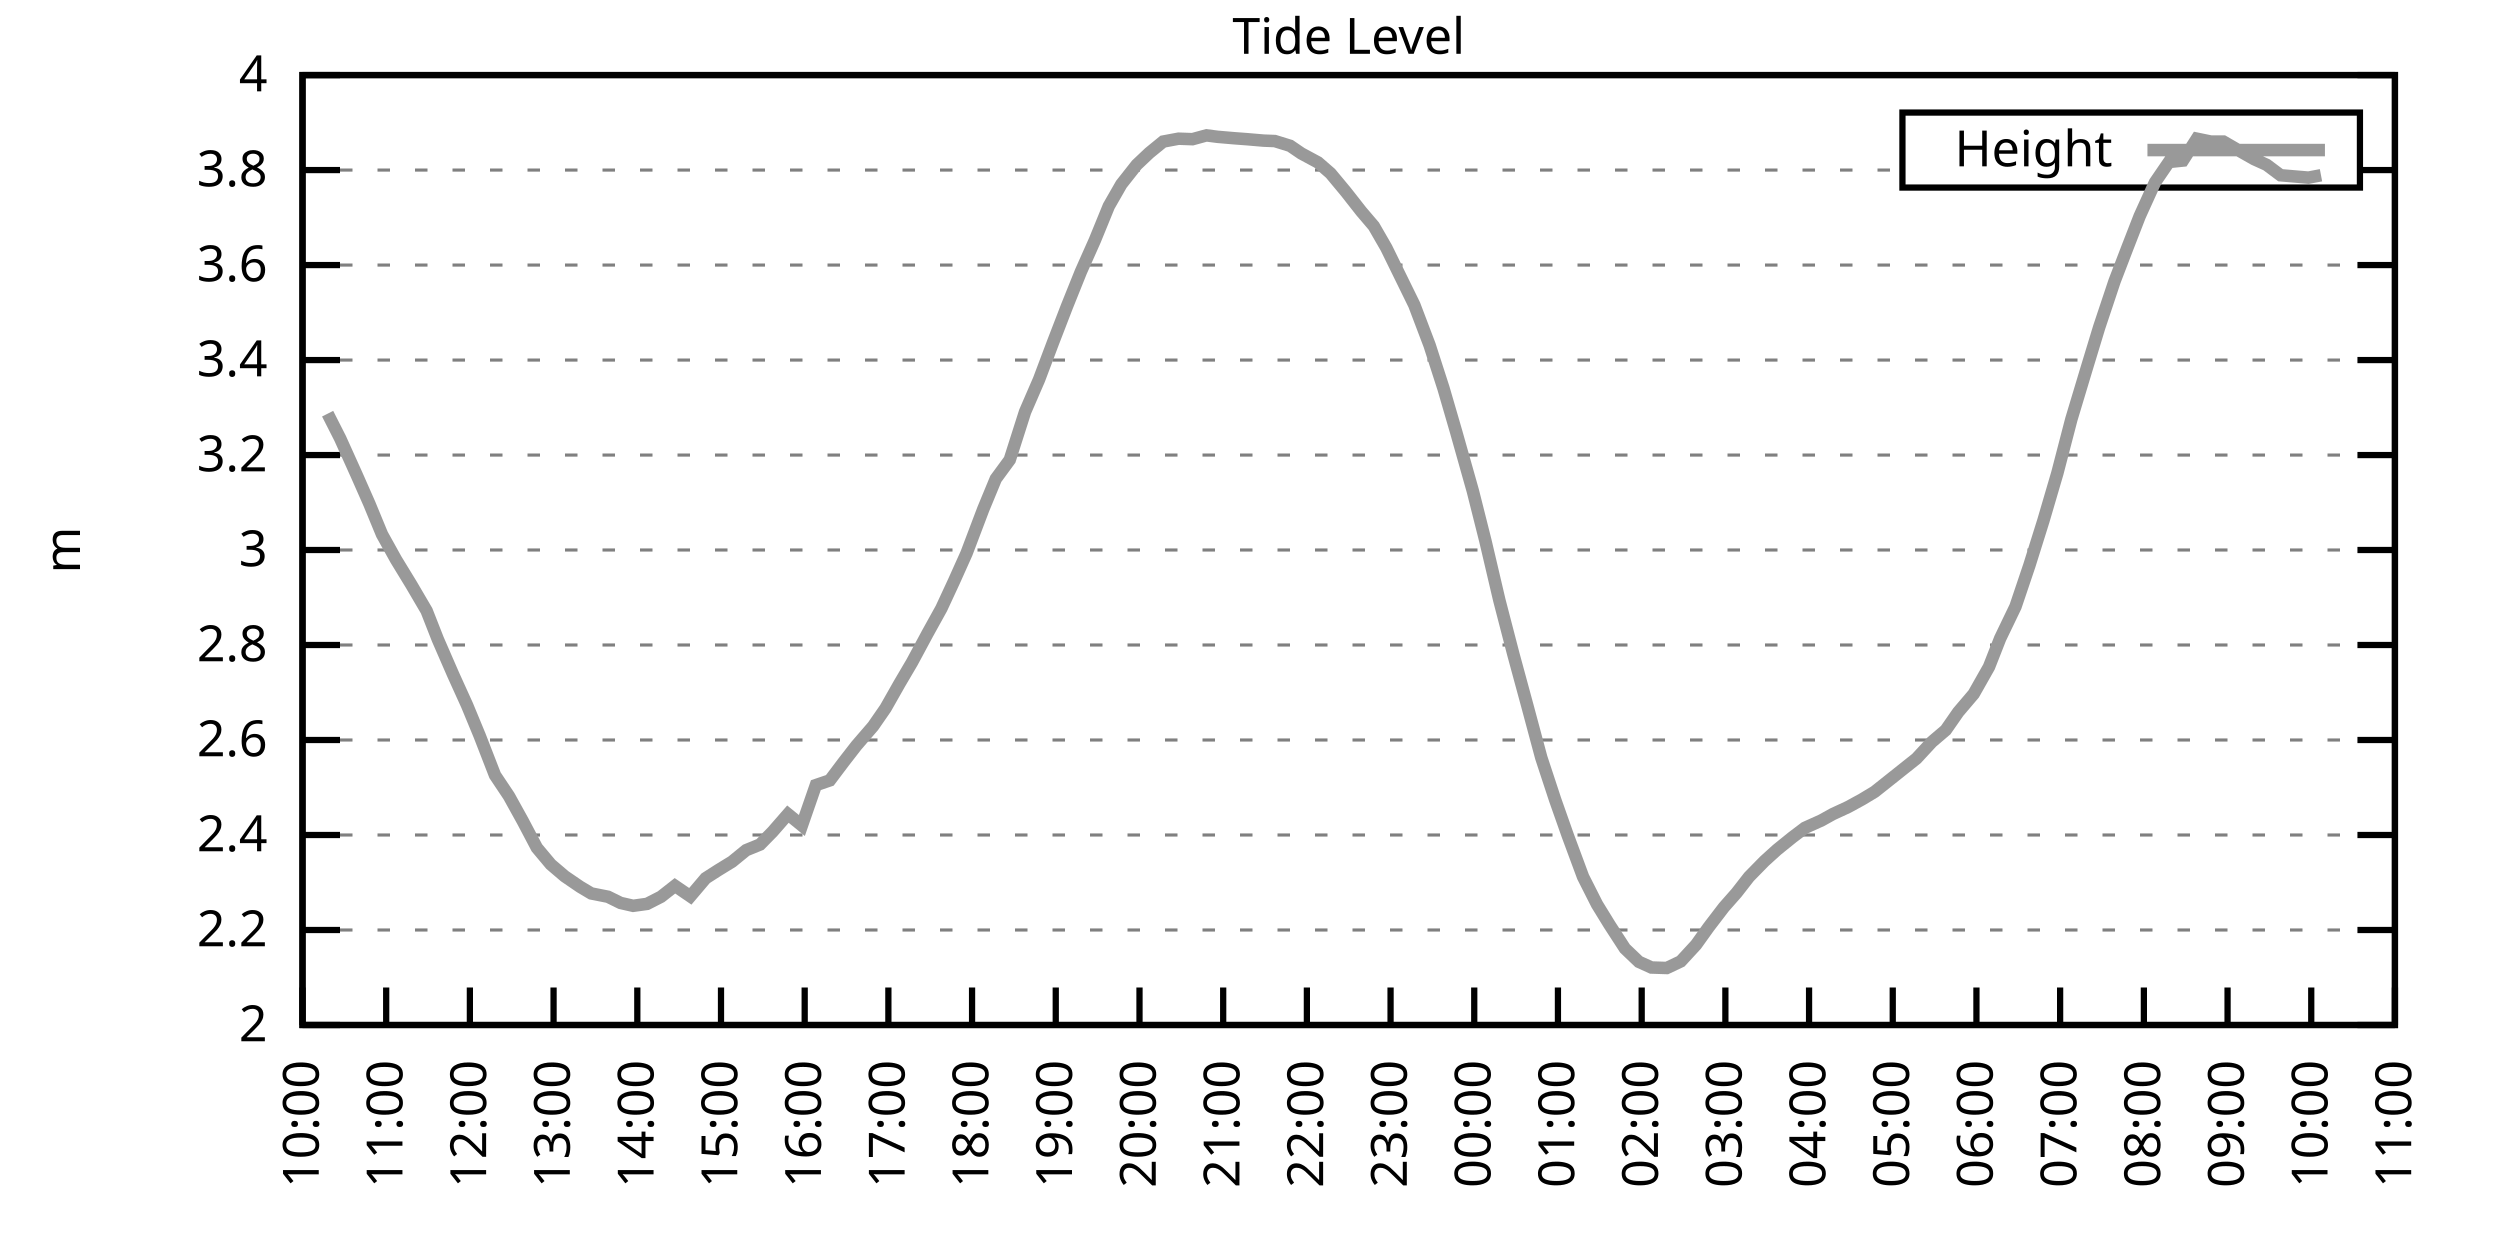
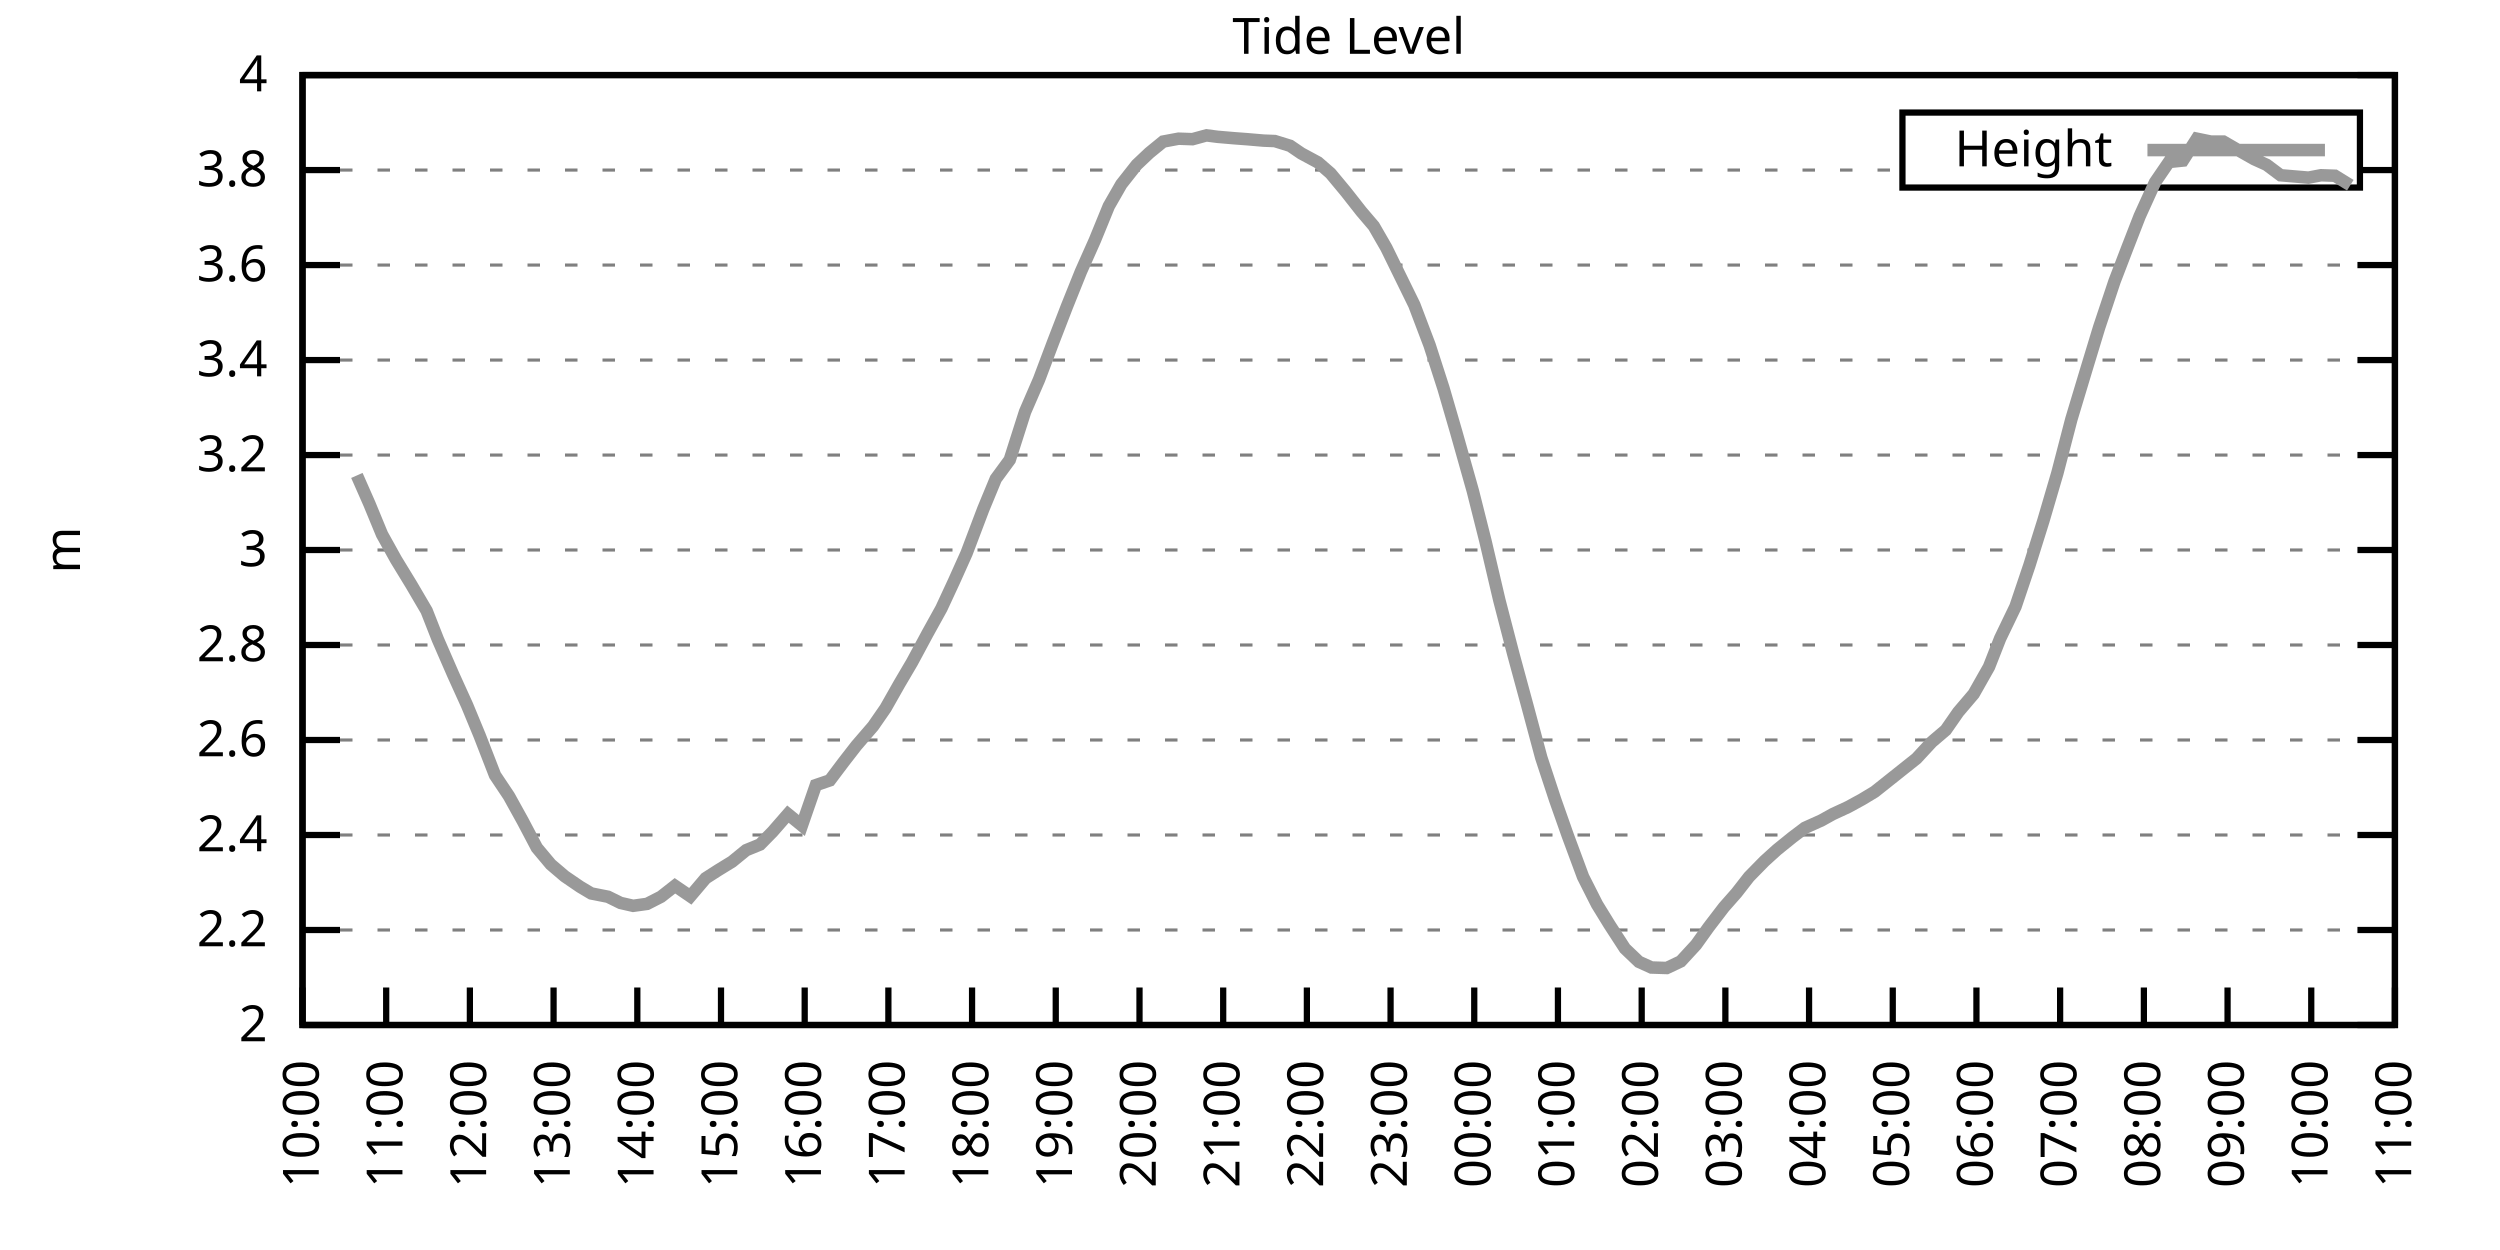
<svg xmlns="http://www.w3.org/2000/svg" xmlns:xlink="http://www.w3.org/1999/xlink" width="400" height="200" viewBox="0 0 400 200">
  <g id="gnuplot_canvas">
    <rect x="0" y="0" width="400" height="200" fill="none" />
    <defs>
      <circle id="gpDot" r="0.5" stroke-width="0.5" stroke="currentColor" />
      <path id="gpPt0" stroke-width="0.333" stroke="currentColor" d="M-1,0 h2 M0,-1 v2" />
      <path id="gpPt1" stroke-width="0.333" stroke="currentColor" d="M-1,-1 L1,1 M1,-1 L-1,1" />
      <path id="gpPt2" stroke-width="0.333" stroke="currentColor" d="M-1,0 L1,0 M0,-1 L0,1 M-1,-1 L1,1 M-1,1 L1,-1" />
      <rect id="gpPt3" stroke-width="0.333" stroke="currentColor" x="-1" y="-1" width="2" height="2" />
      <rect id="gpPt4" stroke-width="0.333" stroke="currentColor" fill="currentColor" x="-1" y="-1" width="2" height="2" />
      <circle id="gpPt5" stroke-width="0.333" stroke="currentColor" cx="0" cy="0" r="1" />
      <use xlink:href="#gpPt5" id="gpPt6" fill="currentColor" stroke="none" />
      <path id="gpPt7" stroke-width="0.333" stroke="currentColor" d="M0,-1.33 L-1.33,0.67 L1.33,0.67 z" />
      <use xlink:href="#gpPt7" id="gpPt8" fill="currentColor" stroke="none" />
      <use xlink:href="#gpPt7" id="gpPt9" stroke="currentColor" transform="rotate(180)" />
      <use xlink:href="#gpPt9" id="gpPt10" fill="currentColor" stroke="none" />
      <use xlink:href="#gpPt3" id="gpPt11" stroke="currentColor" transform="rotate(45)" />
      <use xlink:href="#gpPt11" id="gpPt12" fill="currentColor" stroke="none" />
      <path id="gpPt13" stroke-width="0.333" stroke="currentColor" d="M0,1.330 L1.265,0.411 L0.782,-1.067 L-0.782,-1.076 L-1.265,0.411 z" />
      <use xlink:href="#gpPt13" id="gpPt14" fill="currentColor" stroke="none" />
      <filter id="textbox" filterUnits="objectBoundingBox" x="0" y="0" height="1" width="1">
        <feFlood flood-color="white" flood-opacity="1" result="bgnd" />
        <feComposite in="SourceGraphic" in2="bgnd" operator="atop" />
      </filter>
      <filter id="greybox" filterUnits="objectBoundingBox" x="0" y="0" height="1" width="1">
        <feFlood flood-color="lightgrey" flood-opacity="1" result="grey" />
        <feComposite in="SourceGraphic" in2="grey" operator="atop" />
      </filter>
    </defs>
    <g fill="none" color="white" stroke="currentColor" stroke-width="1.00" stroke-linecap="butt" stroke-linejoin="miter">
</g>
    <g fill="none" color="black" stroke="currentColor" stroke-width="1.00" stroke-linecap="butt" stroke-linejoin="miter">
      <g stroke="none" shape-rendering="crispEdges">
        <polygon fill="rgb(255, 255, 255)" points="48.40,164.00 383.18,164.00 383.18,12.02 48.40,12.02 " />
      </g>
    </g>
    <g fill="none" color="black" stroke="currentColor" stroke-width="1.00" stroke-linecap="butt" stroke-linejoin="miter">
</g>
    <g fill="none" color="black" stroke="black" stroke-width="0.50" stroke-linecap="butt" stroke-linejoin="miter">
</g>
    <g fill="none" color="gray" stroke="currentColor" stroke-width="0.50" stroke-linecap="butt" stroke-linejoin="miter">
      <path stroke="gray" stroke-dasharray="2,4" class="gridline" d="M48.40,164.00 L383.19,164.00  " />
    </g>
    <g fill="none" color="gray" stroke="gray" stroke-width="1.00" stroke-linecap="butt" stroke-linejoin="miter">
</g>
    <g fill="none" color="black" stroke="currentColor" stroke-width="1.00" stroke-linecap="butt" stroke-linejoin="miter">
      <path stroke="black" d="M48.40,164.00 L54.40,164.00 M383.19,164.00 L377.19,164.00  " />
      <g transform="translate(42.80,166.60)" stroke="none" fill="black" font-family="Sans" font-size="8.00" text-anchor="end">
        <text>
          <tspan font-family="Sans"> 2</tspan>
        </text>
      </g>
    </g>
    <g fill="none" color="black" stroke="currentColor" stroke-width="1.00" stroke-linecap="butt" stroke-linejoin="miter">
</g>
    <g fill="none" color="black" stroke="black" stroke-width="0.50" stroke-linecap="butt" stroke-linejoin="miter">
</g>
    <g fill="none" color="gray" stroke="currentColor" stroke-width="0.50" stroke-linecap="butt" stroke-linejoin="miter">
      <path stroke="gray" stroke-dasharray="2,4" class="gridline" d="M48.40,148.80 L383.19,148.80  " />
    </g>
    <g fill="none" color="gray" stroke="gray" stroke-width="1.00" stroke-linecap="butt" stroke-linejoin="miter">
</g>
    <g fill="none" color="black" stroke="currentColor" stroke-width="1.00" stroke-linecap="butt" stroke-linejoin="miter">
      <path stroke="black" d="M48.40,148.80 L54.40,148.80 M383.19,148.80 L377.19,148.80  " />
      <g transform="translate(42.80,151.40)" stroke="none" fill="black" font-family="Sans" font-size="8.00" text-anchor="end">
        <text>
          <tspan font-family="Sans"> 2.2</tspan>
        </text>
      </g>
    </g>
    <g fill="none" color="black" stroke="currentColor" stroke-width="1.00" stroke-linecap="butt" stroke-linejoin="miter">
</g>
    <g fill="none" color="black" stroke="black" stroke-width="0.50" stroke-linecap="butt" stroke-linejoin="miter">
</g>
    <g fill="none" color="gray" stroke="currentColor" stroke-width="0.50" stroke-linecap="butt" stroke-linejoin="miter">
      <path stroke="gray" stroke-dasharray="2,4" class="gridline" d="M48.40,133.60 L383.19,133.60  " />
    </g>
    <g fill="none" color="gray" stroke="gray" stroke-width="1.00" stroke-linecap="butt" stroke-linejoin="miter">
</g>
    <g fill="none" color="black" stroke="currentColor" stroke-width="1.00" stroke-linecap="butt" stroke-linejoin="miter">
      <path stroke="black" d="M48.40,133.60 L54.40,133.60 M383.19,133.60 L377.19,133.60  " />
      <g transform="translate(42.80,136.20)" stroke="none" fill="black" font-family="Sans" font-size="8.00" text-anchor="end">
        <text>
          <tspan font-family="Sans"> 2.4</tspan>
        </text>
      </g>
    </g>
    <g fill="none" color="black" stroke="currentColor" stroke-width="1.00" stroke-linecap="butt" stroke-linejoin="miter">
</g>
    <g fill="none" color="black" stroke="black" stroke-width="0.50" stroke-linecap="butt" stroke-linejoin="miter">
</g>
    <g fill="none" color="gray" stroke="currentColor" stroke-width="0.50" stroke-linecap="butt" stroke-linejoin="miter">
      <path stroke="gray" stroke-dasharray="2,4" class="gridline" d="M48.40,118.40 L383.19,118.40  " />
    </g>
    <g fill="none" color="gray" stroke="gray" stroke-width="1.00" stroke-linecap="butt" stroke-linejoin="miter">
</g>
    <g fill="none" color="black" stroke="currentColor" stroke-width="1.00" stroke-linecap="butt" stroke-linejoin="miter">
      <path stroke="black" d="M48.40,118.40 L54.40,118.40 M383.19,118.40 L377.19,118.40  " />
      <g transform="translate(42.80,121.00)" stroke="none" fill="black" font-family="Sans" font-size="8.00" text-anchor="end">
        <text>
          <tspan font-family="Sans"> 2.6</tspan>
        </text>
      </g>
    </g>
    <g fill="none" color="black" stroke="currentColor" stroke-width="1.00" stroke-linecap="butt" stroke-linejoin="miter">
</g>
    <g fill="none" color="black" stroke="black" stroke-width="0.50" stroke-linecap="butt" stroke-linejoin="miter">
</g>
    <g fill="none" color="gray" stroke="currentColor" stroke-width="0.50" stroke-linecap="butt" stroke-linejoin="miter">
      <path stroke="gray" stroke-dasharray="2,4" class="gridline" d="M48.40,103.20 L383.19,103.20  " />
    </g>
    <g fill="none" color="gray" stroke="gray" stroke-width="1.00" stroke-linecap="butt" stroke-linejoin="miter">
</g>
    <g fill="none" color="black" stroke="currentColor" stroke-width="1.00" stroke-linecap="butt" stroke-linejoin="miter">
      <path stroke="black" d="M48.40,103.20 L54.40,103.20 M383.19,103.20 L377.19,103.20  " />
      <g transform="translate(42.80,105.80)" stroke="none" fill="black" font-family="Sans" font-size="8.00" text-anchor="end">
        <text>
          <tspan font-family="Sans"> 2.8</tspan>
        </text>
      </g>
    </g>
    <g fill="none" color="black" stroke="currentColor" stroke-width="1.00" stroke-linecap="butt" stroke-linejoin="miter">
</g>
    <g fill="none" color="black" stroke="black" stroke-width="0.50" stroke-linecap="butt" stroke-linejoin="miter">
</g>
    <g fill="none" color="gray" stroke="currentColor" stroke-width="0.50" stroke-linecap="butt" stroke-linejoin="miter">
      <path stroke="gray" stroke-dasharray="2,4" class="gridline" d="M48.40,88.00 L383.19,88.00  " />
    </g>
    <g fill="none" color="gray" stroke="gray" stroke-width="1.00" stroke-linecap="butt" stroke-linejoin="miter">
</g>
    <g fill="none" color="black" stroke="currentColor" stroke-width="1.00" stroke-linecap="butt" stroke-linejoin="miter">
      <path stroke="black" d="M48.40,88.00 L54.40,88.00 M383.19,88.00 L377.19,88.00  " />
      <g transform="translate(42.80,90.60)" stroke="none" fill="black" font-family="Sans" font-size="8.00" text-anchor="end">
        <text>
          <tspan font-family="Sans"> 3</tspan>
        </text>
      </g>
    </g>
    <g fill="none" color="black" stroke="currentColor" stroke-width="1.00" stroke-linecap="butt" stroke-linejoin="miter">
</g>
    <g fill="none" color="black" stroke="black" stroke-width="0.50" stroke-linecap="butt" stroke-linejoin="miter">
</g>
    <g fill="none" color="gray" stroke="currentColor" stroke-width="0.50" stroke-linecap="butt" stroke-linejoin="miter">
      <path stroke="gray" stroke-dasharray="2,4" class="gridline" d="M48.40,72.81 L383.19,72.81  " />
    </g>
    <g fill="none" color="gray" stroke="gray" stroke-width="1.00" stroke-linecap="butt" stroke-linejoin="miter">
</g>
    <g fill="none" color="black" stroke="currentColor" stroke-width="1.00" stroke-linecap="butt" stroke-linejoin="miter">
      <path stroke="black" d="M48.40,72.81 L54.40,72.81 M383.19,72.81 L377.19,72.81  " />
      <g transform="translate(42.80,75.41)" stroke="none" fill="black" font-family="Sans" font-size="8.00" text-anchor="end">
        <text>
          <tspan font-family="Sans"> 3.2</tspan>
        </text>
      </g>
    </g>
    <g fill="none" color="black" stroke="currentColor" stroke-width="1.00" stroke-linecap="butt" stroke-linejoin="miter">
</g>
    <g fill="none" color="black" stroke="black" stroke-width="0.50" stroke-linecap="butt" stroke-linejoin="miter">
</g>
    <g fill="none" color="gray" stroke="currentColor" stroke-width="0.50" stroke-linecap="butt" stroke-linejoin="miter">
      <path stroke="gray" stroke-dasharray="2,4" class="gridline" d="M48.40,57.61 L383.19,57.61  " />
    </g>
    <g fill="none" color="gray" stroke="gray" stroke-width="1.00" stroke-linecap="butt" stroke-linejoin="miter">
</g>
    <g fill="none" color="black" stroke="currentColor" stroke-width="1.00" stroke-linecap="butt" stroke-linejoin="miter">
      <path stroke="black" d="M48.40,57.61 L54.40,57.61 M383.19,57.61 L377.19,57.61  " />
      <g transform="translate(42.80,60.21)" stroke="none" fill="black" font-family="Sans" font-size="8.00" text-anchor="end">
        <text>
          <tspan font-family="Sans"> 3.4</tspan>
        </text>
      </g>
    </g>
    <g fill="none" color="black" stroke="currentColor" stroke-width="1.00" stroke-linecap="butt" stroke-linejoin="miter">
</g>
    <g fill="none" color="black" stroke="black" stroke-width="0.50" stroke-linecap="butt" stroke-linejoin="miter">
</g>
    <g fill="none" color="gray" stroke="currentColor" stroke-width="0.50" stroke-linecap="butt" stroke-linejoin="miter">
      <path stroke="gray" stroke-dasharray="2,4" class="gridline" d="M48.40,42.41 L383.19,42.41  " />
    </g>
    <g fill="none" color="gray" stroke="gray" stroke-width="1.00" stroke-linecap="butt" stroke-linejoin="miter">
</g>
    <g fill="none" color="black" stroke="currentColor" stroke-width="1.00" stroke-linecap="butt" stroke-linejoin="miter">
      <path stroke="black" d="M48.40,42.41 L54.40,42.41 M383.19,42.41 L377.19,42.41  " />
      <g transform="translate(42.80,45.01)" stroke="none" fill="black" font-family="Sans" font-size="8.00" text-anchor="end">
        <text>
          <tspan font-family="Sans"> 3.6</tspan>
        </text>
      </g>
    </g>
    <g fill="none" color="black" stroke="currentColor" stroke-width="1.00" stroke-linecap="butt" stroke-linejoin="miter">
</g>
    <g fill="none" color="black" stroke="black" stroke-width="0.50" stroke-linecap="butt" stroke-linejoin="miter">
</g>
    <g fill="none" color="gray" stroke="currentColor" stroke-width="0.50" stroke-linecap="butt" stroke-linejoin="miter">
      <path stroke="gray" stroke-dasharray="2,4" class="gridline" d="M48.40,27.21 L304.39,27.21 M377.59,27.21 L383.19,27.21  " />
    </g>
    <g fill="none" color="gray" stroke="gray" stroke-width="1.00" stroke-linecap="butt" stroke-linejoin="miter">
</g>
    <g fill="none" color="black" stroke="currentColor" stroke-width="1.00" stroke-linecap="butt" stroke-linejoin="miter">
      <path stroke="black" d="M48.40,27.21 L54.40,27.21 M383.19,27.21 L377.19,27.21  " />
      <g transform="translate(42.80,29.81)" stroke="none" fill="black" font-family="Sans" font-size="8.00" text-anchor="end">
        <text>
          <tspan font-family="Sans"> 3.8</tspan>
        </text>
      </g>
    </g>
    <g fill="none" color="black" stroke="currentColor" stroke-width="1.00" stroke-linecap="butt" stroke-linejoin="miter">
</g>
    <g fill="none" color="black" stroke="black" stroke-width="0.50" stroke-linecap="butt" stroke-linejoin="miter">
</g>
    <g fill="none" color="gray" stroke="currentColor" stroke-width="0.50" stroke-linecap="butt" stroke-linejoin="miter">
      <path stroke="gray" stroke-dasharray="2,4" class="gridline" d="M48.40,12.01 L383.19,12.01  " />
    </g>
    <g fill="none" color="gray" stroke="gray" stroke-width="1.00" stroke-linecap="butt" stroke-linejoin="miter">
</g>
    <g fill="none" color="black" stroke="currentColor" stroke-width="1.00" stroke-linecap="butt" stroke-linejoin="miter">
      <path stroke="black" d="M48.40,12.01 L54.40,12.01 M383.19,12.01 L377.19,12.01  " />
      <g transform="translate(42.80,14.61)" stroke="none" fill="black" font-family="Sans" font-size="8.00" text-anchor="end">
        <text>
          <tspan font-family="Sans"> 4</tspan>
        </text>
      </g>
    </g>
    <g fill="none" color="black" stroke="currentColor" stroke-width="1.00" stroke-linecap="butt" stroke-linejoin="miter">
      <path stroke="black" d="M48.40,164.00 L48.40,158.00  " />
      <g transform="translate(51.00,169.60) rotate(270.00)" stroke="none" fill="black" font-family="Sans" font-size="8.00" text-anchor="end">
        <text>
          <tspan font-family="Sans">10:00</tspan>
        </text>
      </g>
    </g>
    <g fill="none" color="black" stroke="currentColor" stroke-width="1.00" stroke-linecap="butt" stroke-linejoin="miter">
      <path stroke="black" d="M61.79,164.00 L61.79,158.00  " />
      <g transform="translate(64.39,169.60) rotate(270.00)" stroke="none" fill="black" font-family="Sans" font-size="8.00" text-anchor="end">
        <text>
          <tspan font-family="Sans">11:00</tspan>
        </text>
      </g>
    </g>
    <g fill="none" color="black" stroke="currentColor" stroke-width="1.00" stroke-linecap="butt" stroke-linejoin="miter">
      <path stroke="black" d="M75.18,164.00 L75.18,158.00  " />
      <g transform="translate(77.78,169.60) rotate(270.00)" stroke="none" fill="black" font-family="Sans" font-size="8.00" text-anchor="end">
        <text>
          <tspan font-family="Sans">12:00</tspan>
        </text>
      </g>
    </g>
    <g fill="none" color="black" stroke="currentColor" stroke-width="1.00" stroke-linecap="butt" stroke-linejoin="miter">
      <path stroke="black" d="M88.57,164.00 L88.57,158.00  " />
      <g transform="translate(91.17,169.60) rotate(270.00)" stroke="none" fill="black" font-family="Sans" font-size="8.00" text-anchor="end">
        <text>
          <tspan font-family="Sans">13:00</tspan>
        </text>
      </g>
    </g>
    <g fill="none" color="black" stroke="currentColor" stroke-width="1.00" stroke-linecap="butt" stroke-linejoin="miter">
      <path stroke="black" d="M101.97,164.00 L101.97,158.00  " />
      <g transform="translate(104.57,169.60) rotate(270.00)" stroke="none" fill="black" font-family="Sans" font-size="8.00" text-anchor="end">
        <text>
          <tspan font-family="Sans">14:00</tspan>
        </text>
      </g>
    </g>
    <g fill="none" color="black" stroke="currentColor" stroke-width="1.00" stroke-linecap="butt" stroke-linejoin="miter">
      <path stroke="black" d="M115.36,164.00 L115.36,158.00  " />
      <g transform="translate(117.96,169.60) rotate(270.00)" stroke="none" fill="black" font-family="Sans" font-size="8.00" text-anchor="end">
        <text>
          <tspan font-family="Sans">15:00</tspan>
        </text>
      </g>
    </g>
    <g fill="none" color="black" stroke="currentColor" stroke-width="1.00" stroke-linecap="butt" stroke-linejoin="miter">
      <path stroke="black" d="M128.75,164.00 L128.75,158.00  " />
      <g transform="translate(131.35,169.60) rotate(270.00)" stroke="none" fill="black" font-family="Sans" font-size="8.00" text-anchor="end">
        <text>
          <tspan font-family="Sans">16:00</tspan>
        </text>
      </g>
    </g>
    <g fill="none" color="black" stroke="currentColor" stroke-width="1.00" stroke-linecap="butt" stroke-linejoin="miter">
      <path stroke="black" d="M142.14,164.00 L142.14,158.00  " />
      <g transform="translate(144.74,169.60) rotate(270.00)" stroke="none" fill="black" font-family="Sans" font-size="8.00" text-anchor="end">
        <text>
          <tspan font-family="Sans">17:00</tspan>
        </text>
      </g>
    </g>
    <g fill="none" color="black" stroke="currentColor" stroke-width="1.00" stroke-linecap="butt" stroke-linejoin="miter">
      <path stroke="black" d="M155.53,164.00 L155.53,158.00  " />
      <g transform="translate(158.13,169.60) rotate(270.00)" stroke="none" fill="black" font-family="Sans" font-size="8.00" text-anchor="end">
        <text>
          <tspan font-family="Sans">18:00</tspan>
        </text>
      </g>
    </g>
    <g fill="none" color="black" stroke="currentColor" stroke-width="1.00" stroke-linecap="butt" stroke-linejoin="miter">
      <path stroke="black" d="M168.92,164.00 L168.92,158.00  " />
      <g transform="translate(171.52,169.60) rotate(270.00)" stroke="none" fill="black" font-family="Sans" font-size="8.00" text-anchor="end">
        <text>
          <tspan font-family="Sans">19:00</tspan>
        </text>
      </g>
    </g>
    <g fill="none" color="black" stroke="currentColor" stroke-width="1.00" stroke-linecap="butt" stroke-linejoin="miter">
      <path stroke="black" d="M182.32,164.00 L182.32,158.00  " />
      <g transform="translate(184.92,169.60) rotate(270.00)" stroke="none" fill="black" font-family="Sans" font-size="8.00" text-anchor="end">
        <text>
          <tspan font-family="Sans">20:00</tspan>
        </text>
      </g>
    </g>
    <g fill="none" color="black" stroke="currentColor" stroke-width="1.00" stroke-linecap="butt" stroke-linejoin="miter">
      <path stroke="black" d="M195.71,164.00 L195.71,158.00  " />
      <g transform="translate(198.31,169.60) rotate(270.00)" stroke="none" fill="black" font-family="Sans" font-size="8.00" text-anchor="end">
        <text>
          <tspan font-family="Sans">21:00</tspan>
        </text>
      </g>
    </g>
    <g fill="none" color="black" stroke="currentColor" stroke-width="1.00" stroke-linecap="butt" stroke-linejoin="miter">
      <path stroke="black" d="M209.10,164.00 L209.10,158.00  " />
      <g transform="translate(211.70,169.60) rotate(270.00)" stroke="none" fill="black" font-family="Sans" font-size="8.00" text-anchor="end">
        <text>
          <tspan font-family="Sans">22:00</tspan>
        </text>
      </g>
    </g>
    <g fill="none" color="black" stroke="currentColor" stroke-width="1.00" stroke-linecap="butt" stroke-linejoin="miter">
      <path stroke="black" d="M222.49,164.00 L222.49,158.00  " />
      <g transform="translate(225.09,169.60) rotate(270.00)" stroke="none" fill="black" font-family="Sans" font-size="8.00" text-anchor="end">
        <text>
          <tspan font-family="Sans">23:00</tspan>
        </text>
      </g>
    </g>
    <g fill="none" color="black" stroke="currentColor" stroke-width="1.00" stroke-linecap="butt" stroke-linejoin="miter">
      <path stroke="black" d="M235.88,164.00 L235.88,158.00  " />
      <g transform="translate(238.48,169.60) rotate(270.00)" stroke="none" fill="black" font-family="Sans" font-size="8.00" text-anchor="end">
        <text>
          <tspan font-family="Sans">00:00</tspan>
        </text>
      </g>
    </g>
    <g fill="none" color="black" stroke="currentColor" stroke-width="1.00" stroke-linecap="butt" stroke-linejoin="miter">
      <path stroke="black" d="M249.27,164.00 L249.27,158.00  " />
      <g transform="translate(251.87,169.60) rotate(270.00)" stroke="none" fill="black" font-family="Sans" font-size="8.00" text-anchor="end">
        <text>
          <tspan font-family="Sans">01:00</tspan>
        </text>
      </g>
    </g>
    <g fill="none" color="black" stroke="currentColor" stroke-width="1.00" stroke-linecap="butt" stroke-linejoin="miter">
      <path stroke="black" d="M262.67,164.00 L262.67,158.00  " />
      <g transform="translate(265.27,169.60) rotate(270.00)" stroke="none" fill="black" font-family="Sans" font-size="8.00" text-anchor="end">
        <text>
          <tspan font-family="Sans">02:00</tspan>
        </text>
      </g>
    </g>
    <g fill="none" color="black" stroke="currentColor" stroke-width="1.00" stroke-linecap="butt" stroke-linejoin="miter">
      <path stroke="black" d="M276.06,164.00 L276.06,158.00  " />
      <g transform="translate(278.66,169.60) rotate(270.00)" stroke="none" fill="black" font-family="Sans" font-size="8.00" text-anchor="end">
        <text>
          <tspan font-family="Sans">03:00</tspan>
        </text>
      </g>
    </g>
    <g fill="none" color="black" stroke="currentColor" stroke-width="1.00" stroke-linecap="butt" stroke-linejoin="miter">
      <path stroke="black" d="M289.45,164.00 L289.45,158.00  " />
      <g transform="translate(292.05,169.60) rotate(270.00)" stroke="none" fill="black" font-family="Sans" font-size="8.00" text-anchor="end">
        <text>
          <tspan font-family="Sans">04:00</tspan>
        </text>
      </g>
    </g>
    <g fill="none" color="black" stroke="currentColor" stroke-width="1.00" stroke-linecap="butt" stroke-linejoin="miter">
      <path stroke="black" d="M302.84,164.00 L302.84,158.00  " />
      <g transform="translate(305.44,169.60) rotate(270.00)" stroke="none" fill="black" font-family="Sans" font-size="8.00" text-anchor="end">
        <text>
          <tspan font-family="Sans">05:00</tspan>
        </text>
      </g>
    </g>
    <g fill="none" color="black" stroke="currentColor" stroke-width="1.00" stroke-linecap="butt" stroke-linejoin="miter">
      <path stroke="black" d="M316.23,164.00 L316.23,158.00  " />
      <g transform="translate(318.83,169.60) rotate(270.00)" stroke="none" fill="black" font-family="Sans" font-size="8.00" text-anchor="end">
        <text>
          <tspan font-family="Sans">06:00</tspan>
        </text>
      </g>
    </g>
    <g fill="none" color="black" stroke="currentColor" stroke-width="1.00" stroke-linecap="butt" stroke-linejoin="miter">
      <path stroke="black" d="M329.62,164.00 L329.62,158.00  " />
      <g transform="translate(332.22,169.60) rotate(270.00)" stroke="none" fill="black" font-family="Sans" font-size="8.00" text-anchor="end">
        <text>
          <tspan font-family="Sans">07:00</tspan>
        </text>
      </g>
    </g>
    <g fill="none" color="black" stroke="currentColor" stroke-width="1.00" stroke-linecap="butt" stroke-linejoin="miter">
      <path stroke="black" d="M343.02,164.00 L343.02,158.00  " />
      <g transform="translate(345.62,169.60) rotate(270.00)" stroke="none" fill="black" font-family="Sans" font-size="8.00" text-anchor="end">
        <text>
          <tspan font-family="Sans">08:00</tspan>
        </text>
      </g>
    </g>
    <g fill="none" color="black" stroke="currentColor" stroke-width="1.00" stroke-linecap="butt" stroke-linejoin="miter">
      <path stroke="black" d="M356.41,164.00 L356.41,158.00  " />
      <g transform="translate(359.01,169.60) rotate(270.00)" stroke="none" fill="black" font-family="Sans" font-size="8.00" text-anchor="end">
        <text>
          <tspan font-family="Sans">09:00</tspan>
        </text>
      </g>
    </g>
    <g fill="none" color="black" stroke="currentColor" stroke-width="1.00" stroke-linecap="butt" stroke-linejoin="miter">
      <path stroke="black" d="M369.80,164.00 L369.80,158.00  " />
      <g transform="translate(372.40,169.60) rotate(270.00)" stroke="none" fill="black" font-family="Sans" font-size="8.00" text-anchor="end">
        <text>
          <tspan font-family="Sans">10:00</tspan>
        </text>
      </g>
    </g>
    <g fill="none" color="black" stroke="currentColor" stroke-width="1.00" stroke-linecap="butt" stroke-linejoin="miter">
      <path stroke="black" d="M383.19,164.00 L383.19,158.00  " />
      <g transform="translate(385.79,169.60) rotate(270.00)" stroke="none" fill="black" font-family="Sans" font-size="8.00" text-anchor="end">
        <text>
          <tspan font-family="Sans">11:00</tspan>
        </text>
      </g>
    </g>
    <g fill="none" color="black" stroke="currentColor" stroke-width="1.00" stroke-linecap="butt" stroke-linejoin="miter">
</g>
    <g fill="none" color="black" stroke="currentColor" stroke-width="1.00" stroke-linecap="butt" stroke-linejoin="miter">
      <path stroke="black" d="M48.40,12.01 L48.40,164.00 L383.19,164.00 L383.19,12.01 L48.40,12.01 Z  " />
    </g>
    <g fill="none" color="black" stroke="currentColor" stroke-width="1.00" stroke-linecap="butt" stroke-linejoin="miter">
</g>
    <g fill="none" color="black" stroke="currentColor" stroke-width="1.00" stroke-linecap="butt" stroke-linejoin="miter">
      <path stroke="black" d="M304.39,30.01 L304.39,18.01 L377.59,18.01 L377.59,30.01 L304.39,30.01 Z  " />
    </g>
    <g id="Tide_level_plot_1">
      <g fill="none" color="white" stroke="black" stroke-width="2.00" stroke-linecap="butt" stroke-linejoin="miter">
</g>
      <g fill="none" color="black" stroke="currentColor" stroke-width="2.00" stroke-linecap="butt" stroke-linejoin="miter">
        <g transform="translate(337.99,26.61)" stroke="none" fill="black" font-family="Sans" font-size="8.00" text-anchor="end">
          <text>
            <tspan font-family="Sans">Height</tspan>
          </text>
        </g>
      </g>
      <g fill="none" color="black" stroke="currentColor" stroke-width="2.00" stroke-linecap="butt" stroke-linejoin="miter">
-         <path stroke="rgb(153, 153, 153)" d="M343.59,24.01 L371.99,24.01 M52.42,66.19 L54.43,70.15 L57.10,76.07 L59.11,80.63 L61.12,85.50 L63.35,89.52   L65.81,93.55 L68.26,97.73 L70.05,102.29 L72.50,107.92 L74.74,112.86 L76.75,117.72 L79.20,124.03 L81.43,127.37   L83.66,131.40 L85.90,135.65 L88.13,138.31 L90.36,140.21 L92.82,141.89 L94.60,142.95 L97.28,143.48 L99.29,144.47   L101.30,144.93 L103.53,144.62 L105.76,143.48 L107.99,141.73 L110.45,143.41 L112.90,140.52 L114.91,139.23 L117.14,137.86   L119.38,136.03 L121.61,135.12 L123.62,133.07 L126.07,130.26 L128.30,132.08 L130.54,125.62 L132.77,124.86 L135.00,121.90   L137.01,119.31 L139.69,116.20 L141.69,113.31 L143.93,109.36 L145.94,105.94 L148.39,101.38 L150.62,97.35 L152.63,93.02   L154.64,88.54 L157.32,81.47 L159.33,76.61 L161.56,73.57 L164.01,65.89 L166.25,60.72 L168.48,54.80 L170.71,49.02   L172.94,43.47 L175.17,38.46 L177.41,32.98 L179.41,29.49 L181.87,26.37 L183.88,24.47 L186.11,22.65 L188.57,22.19   L190.80,22.27 L193.03,21.66 L194.81,21.89 L197.49,22.12 L199.50,22.27 L202.18,22.50 L203.97,22.57 L206.42,23.33   L208.21,24.55 L210.88,25.99 L212.89,27.74 L215.35,30.70 L217.80,33.82 L219.81,36.18 L221.82,39.67 L224.28,44.69   L226.29,48.79 L228.74,55.25 L230.97,62.17 L232.98,69.08 L235.66,78.58 L237.67,86.56 L239.90,96.06 L242.13,104.65   L244.36,112.86 L246.60,121.21 L248.83,127.98 L250.84,133.68 L253.29,140.29 L255.52,144.70 L257.53,147.97 L259.99,151.76   L262.22,153.89 L264.23,154.80 L266.68,154.88 L268.92,153.82 L271.37,151.16 L273.38,148.35 L275.83,145.15 L277.84,142.87   L279.85,140.29 L282.31,137.78 L284.32,135.96 L286.77,133.98 L288.78,132.46 L291.46,131.25 L293.24,130.26 L295.70,129.12   L297.93,127.90 L299.94,126.69 L302.62,124.56 L304.63,122.96 L306.63,121.37 L309.09,118.71 L311.32,116.81 L313.33,113.92   L315.79,111.03 L318.24,106.70 L320.03,102.14 L322.48,97.05 L324.71,90.44 L326.95,83.29 L329.18,75.69 L331.41,67.11   L333.86,58.97 L335.87,52.36 L338.33,44.99 L340.34,39.75 L342.35,34.58 L344.80,29.18 L347.03,25.92 L349.26,25.69   L351.50,22.19 L353.73,22.65 L355.74,22.65 L357.97,23.94 L360.65,25.46 L362.66,26.37 L364.89,28.04 L369.35,28.42   L371.36,28.04  " />
+         <path stroke="rgb(153, 153, 153)" d="M343.59,24.01 L371.99,24.01 M57.10,76.07 L59.11,80.63 L61.12,85.50 L63.35,89.52 L65.81,93.55 L68.26,97.73   L70.05,102.29 L72.50,107.92 L74.74,112.86 L76.75,117.72 L79.20,124.03 L81.43,127.37 L83.66,131.40 L85.90,135.65   L88.13,138.31 L90.36,140.21 L92.82,141.89 L94.60,142.95 L97.28,143.48 L99.29,144.47 L101.30,144.93 L103.53,144.62   L105.76,143.48 L107.99,141.73 L110.45,143.41 L112.90,140.52 L114.91,139.23 L117.14,137.86 L119.38,136.03 L121.61,135.12   L123.62,133.07 L126.07,130.26 L128.30,132.08 L130.54,125.62 L132.77,124.86 L135.00,121.90 L137.01,119.31 L139.69,116.20   L141.69,113.31 L143.93,109.36 L145.94,105.94 L148.39,101.38 L150.62,97.35 L152.63,93.02 L154.64,88.54 L157.32,81.47   L159.33,76.61 L161.56,73.57 L164.01,65.89 L166.25,60.72 L168.48,54.80 L170.71,49.02 L172.94,43.47 L175.17,38.46   L177.41,32.98 L179.41,29.49 L181.87,26.37 L183.88,24.47 L186.11,22.65 L188.57,22.19 L190.80,22.27 L193.03,21.66   L194.81,21.89 L197.49,22.12 L199.50,22.27 L202.18,22.50 L203.97,22.57 L206.42,23.33 L208.21,24.55 L210.88,25.99   L212.89,27.74 L215.35,30.70 L217.80,33.82 L219.81,36.18 L221.82,39.67 L224.28,44.69 L226.29,48.79 L228.74,55.25   L230.97,62.17 L232.98,69.08 L235.66,78.58 L237.67,86.56 L239.90,96.06 L242.13,104.65 L244.36,112.86 L246.60,121.21   L248.83,127.98 L250.84,133.68 L253.29,140.29 L255.52,144.70 L257.53,147.97 L259.99,151.76 L262.22,153.89 L264.23,154.80   L266.68,154.88 L268.92,153.82 L271.37,151.16 L273.38,148.35 L275.83,145.15 L277.84,142.87 L279.85,140.29 L282.31,137.78   L284.32,135.96 L286.77,133.98 L288.78,132.46 L291.46,131.25 L293.24,130.26 L295.70,129.12 L297.93,127.90 L299.94,126.69   L302.62,124.56 L304.63,122.96 L306.63,121.37 L309.09,118.71 L311.32,116.81 L313.33,113.92 L315.79,111.03 L318.24,106.70   L320.03,102.14 L322.48,97.05 L324.71,90.44 L326.95,83.29 L329.18,75.69 L331.41,67.11 L333.86,58.97 L335.87,52.36   L338.33,44.99 L340.34,39.75 L342.35,34.58 L344.80,29.18 L347.03,25.92 L349.26,25.69 L351.50,22.19 L353.73,22.65   L355.74,22.65 L357.97,23.94 L360.65,25.46 L362.66,26.37 L364.89,28.04 L369.35,28.42 L371.36,28.04 L373.59,28.12   L376.05,29.64  " />
      </g>
    </g>
    <g fill="none" color="black" stroke="currentColor" stroke-width="2.00" stroke-linecap="butt" stroke-linejoin="miter">
</g>
    <g fill="none" color="black" stroke="black" stroke-width="1.00" stroke-linecap="butt" stroke-linejoin="miter">
</g>
    <g fill="none" color="black" stroke="currentColor" stroke-width="1.00" stroke-linecap="butt" stroke-linejoin="miter">
      <path stroke="black" d="M48.40,12.01 L48.40,164.00 L383.19,164.00 L383.19,12.01 L48.40,12.01 Z  " />
      <g transform="translate(12.80,88.01) rotate(270.00)" stroke="none" fill="black" font-family="Sans" font-size="8.00" text-anchor="middle">
        <text>
          <tspan font-family="Sans">m</tspan>
        </text>
      </g>
    </g>
    <g fill="none" color="black" stroke="currentColor" stroke-width="1.00" stroke-linecap="butt" stroke-linejoin="miter">
</g>
    <g fill="none" color="black" stroke="currentColor" stroke-width="1.00" stroke-linecap="butt" stroke-linejoin="miter">
      <g transform="translate(215.79,8.61)" stroke="none" fill="black" font-family="Sans" font-size="8.00" text-anchor="middle">
        <text>
          <tspan font-family="Sans">Tide Level</tspan>
        </text>
      </g>
    </g>
    <g fill="none" color="black" stroke="currentColor" stroke-width="1.00" stroke-linecap="butt" stroke-linejoin="miter">
</g>
  </g>
</svg>
